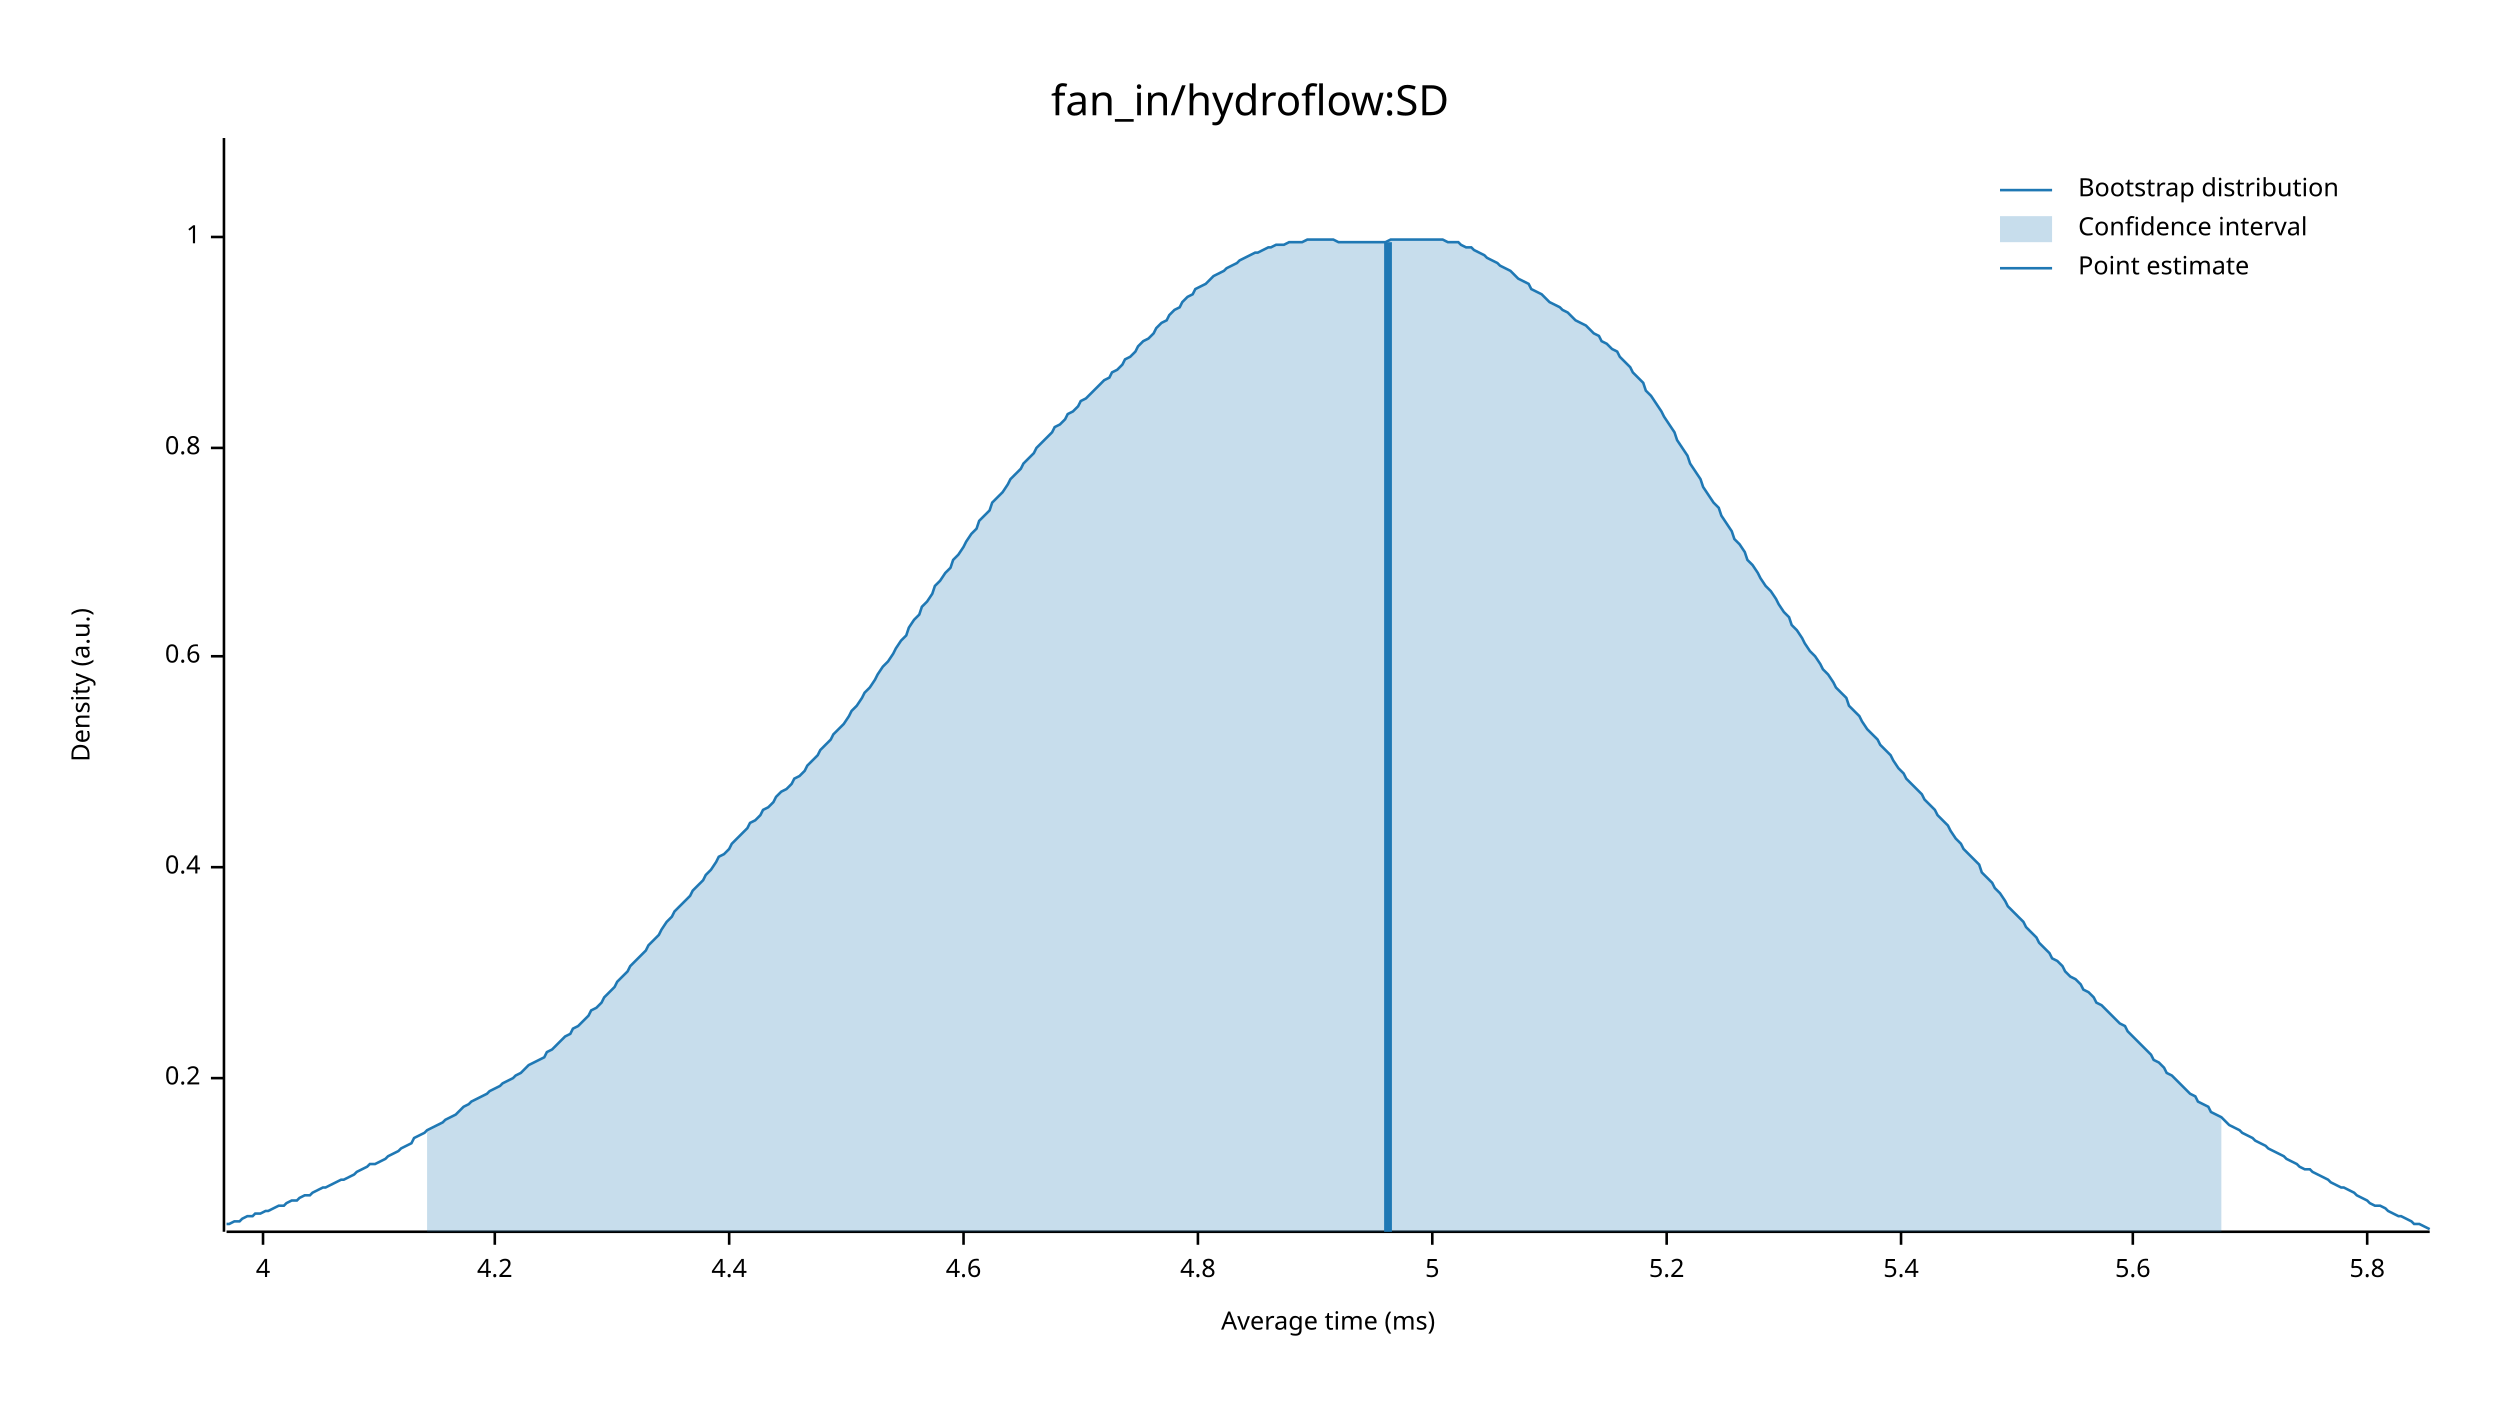
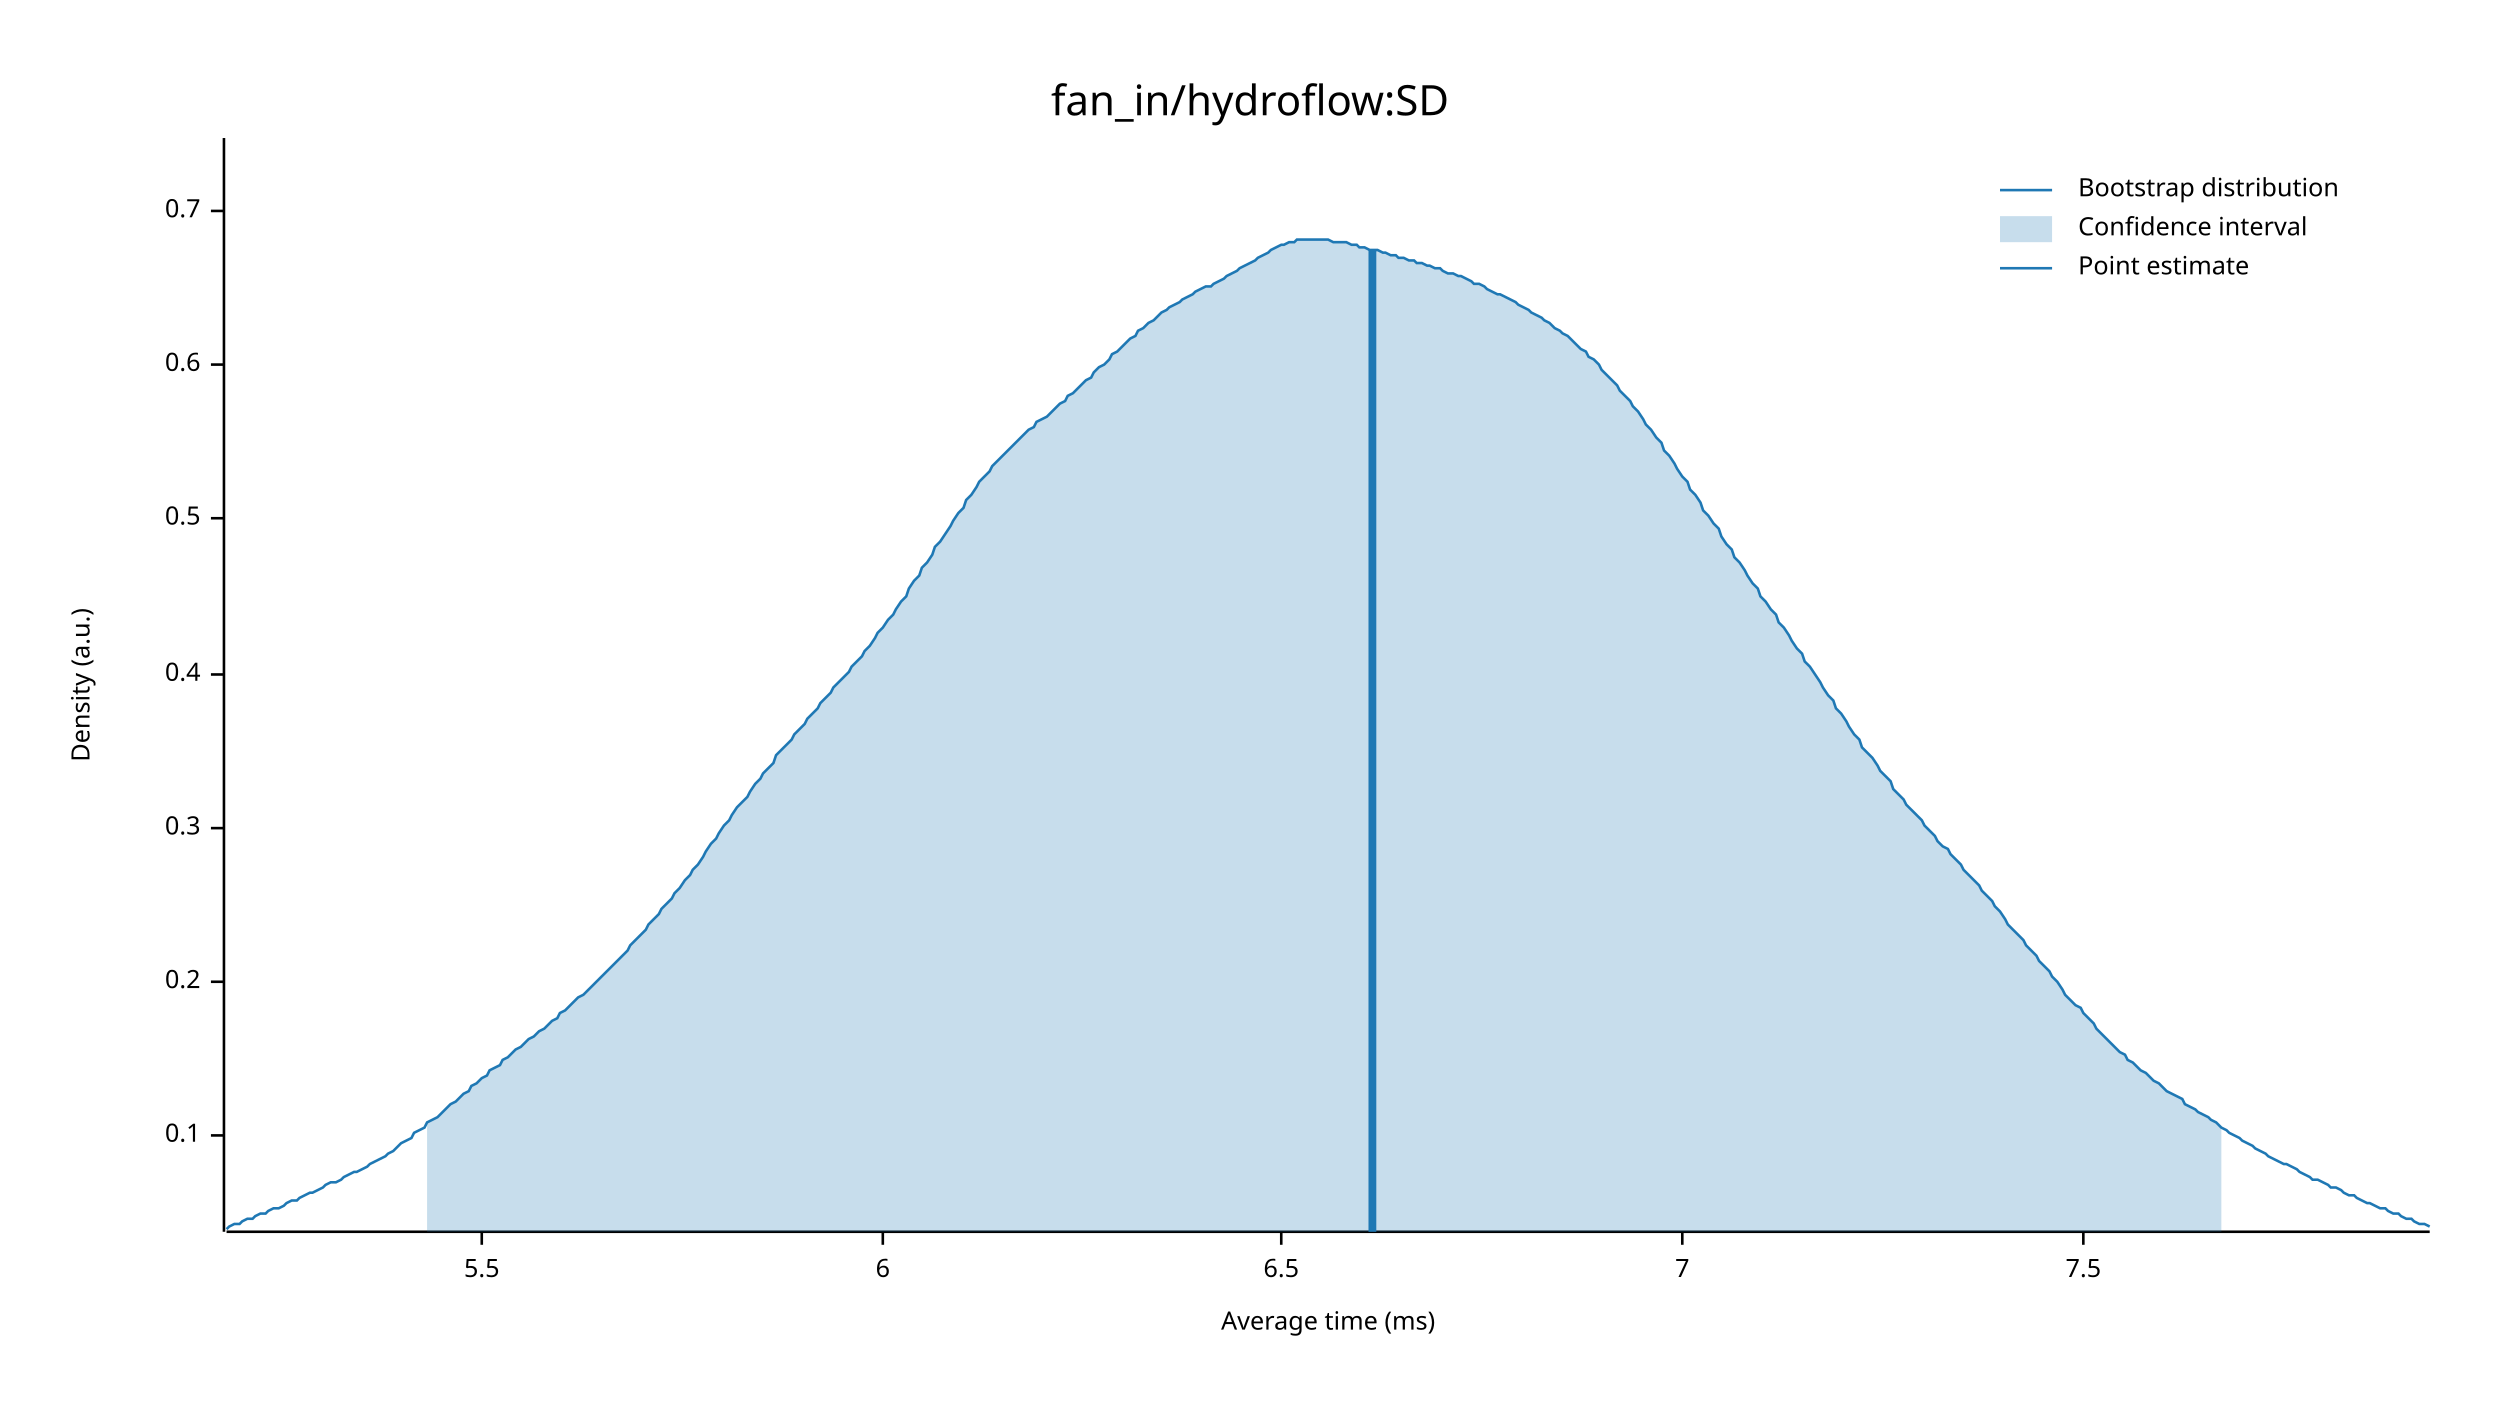
<svg xmlns="http://www.w3.org/2000/svg" width="960" height="540" viewBox="0 0 960 540">
  <text x="480" y="32" dy="0.76em" text-anchor="middle" font-family="sans-serif" font-size="16.129" opacity="1" fill="#000000">
fan_in/hydroflow:SD
</text>
  <text x="27" y="263" dy="0.76em" text-anchor="middle" font-family="sans-serif" font-size="9.677" opacity="1" fill="#000000" transform="rotate(270, 27, 263)">
Density (a.u.)
</text>
  <text x="510" y="513" dy="-0.5ex" text-anchor="middle" font-family="sans-serif" font-size="9.677" opacity="1" fill="#000000">
Average time (ms)
</text>
  <polyline fill="none" opacity="1" stroke="#000000" stroke-width="1" points="86,53 86,473 " />
-   <text x="77" y="414" dy="0.5ex" text-anchor="end" font-family="sans-serif" font-size="9.677" opacity="1" fill="#000000">
+   <text x="77" y="436" dy="0.5ex" text-anchor="end" font-family="sans-serif" font-size="9.677" opacity="1" fill="#000000">
+ 0.1
+ </text>
+   <polyline fill="none" opacity="1" stroke="#000000" stroke-width="1" points="81,436 86,436 " />
+   <text x="77" y="377" dy="0.5ex" text-anchor="end" font-family="sans-serif" font-size="9.677" opacity="1" fill="#000000">
0.2
</text>
-   <polyline fill="none" opacity="1" stroke="#000000" stroke-width="1" points="81,414 86,414 " />
-   <text x="77" y="333" dy="0.5ex" text-anchor="end" font-family="sans-serif" font-size="9.677" opacity="1" fill="#000000">
+   <polyline fill="none" opacity="1" stroke="#000000" stroke-width="1" points="81,377 86,377 " />
+   <text x="77" y="318" dy="0.5ex" text-anchor="end" font-family="sans-serif" font-size="9.677" opacity="1" fill="#000000">
+ 0.3
+ </text>
+   <polyline fill="none" opacity="1" stroke="#000000" stroke-width="1" points="81,318 86,318 " />
+   <text x="77" y="259" dy="0.5ex" text-anchor="end" font-family="sans-serif" font-size="9.677" opacity="1" fill="#000000">
0.4
</text>
-   <polyline fill="none" opacity="1" stroke="#000000" stroke-width="1" points="81,333 86,333 " />
-   <text x="77" y="252" dy="0.5ex" text-anchor="end" font-family="sans-serif" font-size="9.677" opacity="1" fill="#000000">
+   <polyline fill="none" opacity="1" stroke="#000000" stroke-width="1" points="81,259 86,259 " />
+   <text x="77" y="199" dy="0.5ex" text-anchor="end" font-family="sans-serif" font-size="9.677" opacity="1" fill="#000000">
+ 0.5
+ </text>
+   <polyline fill="none" opacity="1" stroke="#000000" stroke-width="1" points="81,199 86,199 " />
+   <text x="77" y="140" dy="0.5ex" text-anchor="end" font-family="sans-serif" font-size="9.677" opacity="1" fill="#000000">
0.6
</text>
-   <polyline fill="none" opacity="1" stroke="#000000" stroke-width="1" points="81,252 86,252 " />
-   <text x="77" y="172" dy="0.5ex" text-anchor="end" font-family="sans-serif" font-size="9.677" opacity="1" fill="#000000">
- 0.8
+   <polyline fill="none" opacity="1" stroke="#000000" stroke-width="1" points="81,140 86,140 " />
+   <text x="77" y="81" dy="0.5ex" text-anchor="end" font-family="sans-serif" font-size="9.677" opacity="1" fill="#000000">
+ 0.7
</text>
-   <polyline fill="none" opacity="1" stroke="#000000" stroke-width="1" points="81,172 86,172 " />
-   <text x="77" y="91" dy="0.5ex" text-anchor="end" font-family="sans-serif" font-size="9.677" opacity="1" fill="#000000">
- 1
+   <polyline fill="none" opacity="1" stroke="#000000" stroke-width="1" points="81,81 86,81 " />
+   <polyline fill="none" opacity="1" stroke="#000000" stroke-width="1" points="87,473 933,473 " />
+   <text x="185" y="483" dy="0.76em" text-anchor="middle" font-family="sans-serif" font-size="9.677" opacity="1" fill="#000000">
+ 5.5
</text>
-   <polyline fill="none" opacity="1" stroke="#000000" stroke-width="1" points="81,91 86,91 " />
-   <polyline fill="none" opacity="1" stroke="#000000" stroke-width="1" points="87,473 933,473 " />
-   <text x="101" y="483" dy="0.76em" text-anchor="middle" font-family="sans-serif" font-size="9.677" opacity="1" fill="#000000">
- 4
+   <polyline fill="none" opacity="1" stroke="#000000" stroke-width="1" points="185,473 185,478 " />
+   <text x="339" y="483" dy="0.76em" text-anchor="middle" font-family="sans-serif" font-size="9.677" opacity="1" fill="#000000">
+ 6
</text>
-   <polyline fill="none" opacity="1" stroke="#000000" stroke-width="1" points="101,473 101,478 " />
-   <text x="190" y="483" dy="0.76em" text-anchor="middle" font-family="sans-serif" font-size="9.677" opacity="1" fill="#000000">
- 4.2
+   <polyline fill="none" opacity="1" stroke="#000000" stroke-width="1" points="339,473 339,478 " />
+   <text x="492" y="483" dy="0.76em" text-anchor="middle" font-family="sans-serif" font-size="9.677" opacity="1" fill="#000000">
+ 6.5
</text>
-   <polyline fill="none" opacity="1" stroke="#000000" stroke-width="1" points="190,473 190,478 " />
-   <text x="280" y="483" dy="0.76em" text-anchor="middle" font-family="sans-serif" font-size="9.677" opacity="1" fill="#000000">
- 4.4
+   <polyline fill="none" opacity="1" stroke="#000000" stroke-width="1" points="492,473 492,478 " />
+   <text x="646" y="483" dy="0.76em" text-anchor="middle" font-family="sans-serif" font-size="9.677" opacity="1" fill="#000000">
+ 7
</text>
-   <polyline fill="none" opacity="1" stroke="#000000" stroke-width="1" points="280,473 280,478 " />
-   <text x="370" y="483" dy="0.76em" text-anchor="middle" font-family="sans-serif" font-size="9.677" opacity="1" fill="#000000">
- 4.6
+   <polyline fill="none" opacity="1" stroke="#000000" stroke-width="1" points="646,473 646,478 " />
+   <text x="800" y="483" dy="0.76em" text-anchor="middle" font-family="sans-serif" font-size="9.677" opacity="1" fill="#000000">
+ 7.5
</text>
-   <polyline fill="none" opacity="1" stroke="#000000" stroke-width="1" points="370,473 370,478 " />
-   <text x="460" y="483" dy="0.76em" text-anchor="middle" font-family="sans-serif" font-size="9.677" opacity="1" fill="#000000">
- 4.8
- </text>
-   <polyline fill="none" opacity="1" stroke="#000000" stroke-width="1" points="460,473 460,478 " />
-   <text x="550" y="483" dy="0.76em" text-anchor="middle" font-family="sans-serif" font-size="9.677" opacity="1" fill="#000000">
- 5
- </text>
-   <polyline fill="none" opacity="1" stroke="#000000" stroke-width="1" points="550,473 550,478 " />
-   <text x="640" y="483" dy="0.76em" text-anchor="middle" font-family="sans-serif" font-size="9.677" opacity="1" fill="#000000">
- 5.2
- </text>
-   <polyline fill="none" opacity="1" stroke="#000000" stroke-width="1" points="640,473 640,478 " />
-   <text x="730" y="483" dy="0.76em" text-anchor="middle" font-family="sans-serif" font-size="9.677" opacity="1" fill="#000000">
- 5.4
- </text>
-   <polyline fill="none" opacity="1" stroke="#000000" stroke-width="1" points="730,473 730,478 " />
-   <text x="819" y="483" dy="0.76em" text-anchor="middle" font-family="sans-serif" font-size="9.677" opacity="1" fill="#000000">
- 5.6
- </text>
-   <polyline fill="none" opacity="1" stroke="#000000" stroke-width="1" points="819,473 819,478 " />
-   <text x="909" y="483" dy="0.76em" text-anchor="middle" font-family="sans-serif" font-size="9.677" opacity="1" fill="#000000">
- 5.8
- </text>
-   <polyline fill="none" opacity="1" stroke="#000000" stroke-width="1" points="909,473 909,478 " />
-   <polyline fill="none" opacity="1" stroke="#1F78B4" stroke-width="1" points="87,470 88,470 90,469 92,469 93,468 95,467 97,467 98,466 100,466 102,465 103,465 105,464 107,463 109,463 110,462 112,461 114,461 115,460 117,459 119,459 120,458 122,457 124,456 125,456 127,455 129,454 131,453 132,453 134,452 136,451 137,450 139,449 141,448 142,447 144,447 146,446 148,445 149,444 151,443 153,442 154,441 156,440 158,439 159,437 161,436 163,435 164,434 166,433 168,432 170,431 171,430 173,429 175,428 176,427 178,425 180,424 181,423 183,422 185,421 187,420 188,419 190,418 192,417 193,416 195,415 197,414 198,413 200,412 202,410 203,409 205,408 207,407 209,406 210,404 212,403 214,401 215,400 217,398 219,397 220,395 222,394 224,392 226,390 227,388 229,387 231,385 232,383 234,381 236,379 237,377 239,375 241,373 242,371 244,369 246,367 248,365 249,363 251,361 253,359 254,357 256,354 258,352 259,350 261,348 263,346 265,344 266,342 268,340 270,338 271,336 273,334 275,331 276,329 278,328 280,326 281,324 283,322 285,320 287,318 288,316 290,315 292,313 293,311 295,310 297,308 298,306 300,304 302,303 304,301 305,299 307,298 309,296 310,294 312,292 314,290 315,288 317,286 319,284 320,282 322,280 324,278 326,275 327,273 329,271 331,268 332,266 334,264 336,261 337,259 339,256 341,254 343,251 344,249 346,246 348,244 349,241 351,238 353,236 354,233 356,231 358,228 359,225 361,223 363,220 365,218 366,215 368,213 370,210 371,208 373,205 375,203 376,200 378,198 380,196 381,193 383,191 385,189 387,186 388,184 390,182 392,180 393,178 395,176 397,174 398,172 400,170 402,168 404,166 405,164 407,163 409,161 410,159 412,158 414,156 415,154 417,153 419,151 420,150 422,148 424,146 426,145 427,143 429,142 431,140 432,138 434,137 436,135 437,133 439,131 441,130 443,128 444,126 446,124 448,123 449,121 451,119 453,118 454,116 456,114 458,113 459,111 461,110 463,109 465,107 466,106 468,105 470,104 471,103 473,102 475,101 476,100 478,99 480,98 482,97 483,97 485,96 487,95 488,95 490,94 492,94 493,94 495,93 497,93 498,93 500,93 502,92 504,92 505,92 507,92 509,92 510,92 512,92 514,93 515,93 517,93 519,93 521,93 522,93 524,93 526,93 527,93 529,93 531,93 532,93 534,92 536,92 537,92 539,92 541,92 543,92 544,92 546,92 548,92 549,92 551,92 553,92 554,92 556,93 558,93 560,93 561,94 563,95 565,95 566,96 568,97 570,98 571,99 573,100 575,101 576,102 578,103 580,104 582,106 583,107 585,108 587,109 588,111 590,112 592,113 593,114 595,116 597,117 599,118 600,119 602,120 604,122 605,123 607,124 609,125 610,126 612,128 614,129 615,131 617,132 619,134 621,135 622,137 624,139 626,141 627,143 629,145 631,147 632,150 634,152 636,155 638,158 639,160 641,163 643,166 644,169 646,172 648,175 649,178 651,181 653,184 654,187 656,190 658,193 660,195 661,198 663,201 665,204 666,207 668,209 670,212 671,215 673,217 675,220 676,222 678,225 680,227 682,230 683,232 685,235 687,237 688,240 690,242 692,245 693,247 695,250 697,252 699,255 700,257 702,259 704,262 705,264 707,266 709,268 710,271 712,273 714,275 715,277 717,280 719,282 721,284 722,286 724,288 726,290 727,292 729,295 731,297 732,299 734,301 736,303 738,305 739,307 741,309 743,311 744,313 746,315 748,317 749,319 751,322 753,324 754,326 756,328 758,330 760,332 761,335 763,337 765,339 766,341 768,343 770,346 771,348 773,350 775,352 777,354 778,356 780,358 782,360 783,362 785,364 787,366 788,368 790,369 792,371 793,373 795,375 797,376 799,378 800,380 802,381 804,383 805,385 807,386 809,388 810,389 812,391 814,393 816,394 817,396 819,398 821,400 822,401 824,403 826,405 827,407 829,408 831,410 832,412 834,413 836,415 838,417 839,418 841,420 843,421 844,423 846,424 848,425 849,427 851,428 853,429 855,431 856,432 858,433 860,434 861,435 863,436 865,437 866,438 868,439 870,440 871,441 873,442 875,443 877,444 878,445 880,446 882,447 883,448 885,449 887,449 888,450 890,451 892,452 894,453 895,454 897,455 899,456 900,456 902,457 904,458 905,459 907,460 909,461 910,462 912,463 914,463 916,464 917,465 919,466 921,467 922,467 924,468 926,469 927,470 929,470 931,471 933,472 " />
-   <polygon opacity="0.25" fill="#1F78B4" points="164,434 166,433 168,432 170,431 171,430 173,429 175,428 176,427 178,425 180,424 181,423 183,422 185,421 187,420 188,419 190,418 192,417 193,416 195,415 197,414 198,413 200,412 202,410 203,409 205,408 207,407 209,406 210,404 212,403 214,401 215,400 217,398 219,397 220,395 222,394 224,392 226,390 227,388 229,387 231,385 232,383 234,381 236,379 237,377 239,375 241,373 242,371 244,369 246,367 248,365 249,363 251,361 253,359 254,357 256,354 258,352 259,350 261,348 263,346 265,344 266,342 268,340 270,338 271,336 273,334 275,331 276,329 278,328 280,326 281,324 283,322 285,320 287,318 288,316 290,315 292,313 293,311 295,310 297,308 298,306 300,304 302,303 304,301 305,299 307,298 309,296 310,294 312,292 314,290 315,288 317,286 319,284 320,282 322,280 324,278 326,275 327,273 329,271 331,268 332,266 334,264 336,261 337,259 339,256 341,254 343,251 344,249 346,246 348,244 349,241 351,238 353,236 354,233 356,231 358,228 359,225 361,223 363,220 365,218 366,215 368,213 370,210 371,208 373,205 375,203 376,200 378,198 380,196 381,193 383,191 385,189 387,186 388,184 390,182 392,180 393,178 395,176 397,174 398,172 400,170 402,168 404,166 405,164 407,163 409,161 410,159 412,158 414,156 415,154 417,153 419,151 420,150 422,148 424,146 426,145 427,143 429,142 431,140 432,138 434,137 436,135 437,133 439,131 441,130 443,128 444,126 446,124 448,123 449,121 451,119 453,118 454,116 456,114 458,113 459,111 461,110 463,109 465,107 466,106 468,105 470,104 471,103 473,102 475,101 476,100 478,99 480,98 482,97 483,97 485,96 487,95 488,95 490,94 492,94 493,94 495,93 497,93 498,93 500,93 502,92 504,92 505,92 507,92 509,92 510,92 512,92 514,93 515,93 517,93 519,93 521,93 522,93 524,93 526,93 527,93 529,93 531,93 532,93 534,92 536,92 537,92 539,92 541,92 543,92 544,92 546,92 548,92 549,92 551,92 553,92 554,92 556,93 558,93 560,93 561,94 563,95 565,95 566,96 568,97 570,98 571,99 573,100 575,101 576,102 578,103 580,104 582,106 583,107 585,108 587,109 588,111 590,112 592,113 593,114 595,116 597,117 599,118 600,119 602,120 604,122 605,123 607,124 609,125 610,126 612,128 614,129 615,131 617,132 619,134 621,135 622,137 624,139 626,141 627,143 629,145 631,147 632,150 634,152 636,155 638,158 639,160 641,163 643,166 644,169 646,172 648,175 649,178 651,181 653,184 654,187 656,190 658,193 660,195 661,198 663,201 665,204 666,207 668,209 670,212 671,215 673,217 675,220 676,222 678,225 680,227 682,230 683,232 685,235 687,237 688,240 690,242 692,245 693,247 695,250 697,252 699,255 700,257 702,259 704,262 705,264 707,266 709,268 710,271 712,273 714,275 715,277 717,280 719,282 721,284 722,286 724,288 726,290 727,292 729,295 731,297 732,299 734,301 736,303 738,305 739,307 741,309 743,311 744,313 746,315 748,317 749,319 751,322 753,324 754,326 756,328 758,330 760,332 761,335 763,337 765,339 766,341 768,343 770,346 771,348 773,350 775,352 777,354 778,356 780,358 782,360 783,362 785,364 787,366 788,368 790,369 792,371 793,373 795,375 797,376 799,378 800,380 802,381 804,383 805,385 807,386 809,388 810,389 812,391 814,393 816,394 817,396 819,398 821,400 822,401 824,403 826,405 827,407 829,408 831,410 832,412 834,413 836,415 838,417 839,418 841,420 843,421 844,423 846,424 848,425 849,427 851,428 853,429 853,473 164,473 " />
-   <polyline fill="none" opacity="1" stroke="#1F78B4" stroke-width="3" points="533,473 533,93 " />
+   <polyline fill="none" opacity="1" stroke="#000000" stroke-width="1" points="800,473 800,478 " />
+   <polyline fill="none" opacity="1" stroke="#1F78B4" stroke-width="1" points="87,472 88,471 90,470 92,470 93,469 95,468 97,468 98,467 100,466 102,466 103,465 105,464 107,464 109,463 110,462 112,461 114,461 115,460 117,459 119,458 120,458 122,457 124,456 125,455 127,454 129,454 131,453 132,452 134,451 136,450 137,450 139,449 141,448 142,447 144,446 146,445 148,444 149,443 151,442 153,440 154,439 156,438 158,437 159,435 161,434 163,433 164,431 166,430 168,429 170,427 171,426 173,424 175,423 176,422 178,420 180,419 181,417 183,416 185,414 187,413 188,411 190,410 192,409 193,407 195,406 197,404 198,403 200,402 202,400 203,399 205,398 207,396 209,395 210,394 212,392 214,391 215,389 217,388 219,386 220,385 222,383 224,382 226,380 227,379 229,377 231,375 232,374 234,372 236,370 237,369 239,367 241,365 242,363 244,361 246,359 248,357 249,355 251,353 253,351 254,349 256,347 258,345 259,343 261,341 263,338 265,336 266,334 268,332 270,329 271,327 273,324 275,322 276,320 278,317 280,315 281,313 283,310 285,308 287,306 288,304 290,301 292,299 293,297 295,295 297,293 298,290 300,288 302,286 304,284 305,282 307,280 309,278 310,276 312,274 314,272 315,270 317,268 319,266 320,264 322,262 324,260 326,258 327,256 329,254 331,252 332,250 334,248 336,245 337,243 339,241 341,238 343,236 344,234 346,231 348,229 349,226 351,223 353,221 354,218 356,216 358,213 359,210 361,208 363,205 365,202 366,200 368,197 370,195 371,192 373,190 375,187 376,185 378,183 380,181 381,179 383,177 385,175 387,173 388,172 390,170 392,168 393,167 395,165 397,164 398,162 400,161 402,160 404,158 405,157 407,155 409,154 410,152 412,151 414,149 415,148 417,146 419,145 420,143 422,141 424,140 426,138 427,136 429,135 431,133 432,132 434,130 436,129 437,127 439,126 441,124 443,123 444,122 446,120 448,119 449,118 451,117 453,116 454,115 456,114 458,113 459,112 461,111 463,110 465,110 466,109 468,108 470,107 471,106 473,105 475,104 476,103 478,102 480,101 482,100 483,99 485,98 487,97 488,96 490,95 492,94 493,94 495,93 497,93 498,92 500,92 502,92 504,92 505,92 507,92 509,92 510,92 512,93 514,93 515,93 517,93 519,94 521,94 522,95 524,95 526,96 527,96 529,96 531,97 532,97 534,98 536,98 537,99 539,99 541,100 543,100 544,101 546,101 548,102 549,102 551,103 553,103 554,104 556,105 558,105 560,106 561,106 563,107 565,108 566,109 568,109 570,110 571,111 573,112 575,113 576,113 578,114 580,115 582,116 583,117 585,118 587,119 588,120 590,121 592,122 593,123 595,124 597,126 599,127 600,128 602,129 604,131 605,132 607,134 609,135 610,137 612,138 614,140 615,142 617,144 619,146 621,148 622,150 624,152 626,154 627,156 629,158 631,161 632,163 634,165 636,168 638,170 639,173 641,175 643,178 644,180 646,183 648,185 649,188 651,190 653,193 654,196 656,198 658,201 660,203 661,206 663,209 665,211 666,214 668,216 670,219 671,221 673,224 675,226 676,229 678,231 680,234 682,236 683,239 685,241 687,244 688,246 690,249 692,251 693,254 695,256 697,259 699,262 700,264 702,267 704,269 705,272 707,274 709,277 710,279 712,282 714,284 715,287 717,289 719,291 721,294 722,296 724,298 726,300 727,303 729,305 731,307 732,309 734,311 736,313 738,315 739,317 741,319 743,321 744,323 746,325 748,326 749,328 751,330 753,332 754,334 756,336 758,338 760,340 761,342 763,344 765,346 766,348 768,350 770,353 771,355 773,357 775,359 777,361 778,363 780,365 782,367 783,369 785,371 787,373 788,375 790,377 792,380 793,382 795,384 797,386 799,387 800,389 802,391 804,393 805,395 807,397 809,399 810,400 812,402 814,404 816,405 817,407 819,408 821,410 822,411 824,412 826,414 827,415 829,416 831,418 832,419 834,420 836,421 838,422 839,424 841,425 843,426 844,427 846,428 848,429 849,430 851,431 853,433 855,434 856,435 858,436 860,437 861,438 863,439 865,440 866,441 868,442 870,443 871,444 873,445 875,446 877,447 878,447 880,448 882,449 883,450 885,451 887,452 888,453 890,453 892,454 894,455 895,456 897,456 899,457 900,458 902,459 904,459 905,460 907,461 909,462 910,462 912,463 914,464 916,464 917,465 919,466 921,466 922,467 924,468 926,468 927,469 929,470 931,470 933,471 " />
+   <polygon opacity="0.25" fill="#1F78B4" points="164,431 166,430 168,429 170,427 171,426 173,424 175,423 176,422 178,420 180,419 181,417 183,416 185,414 187,413 188,411 190,410 192,409 193,407 195,406 197,404 198,403 200,402 202,400 203,399 205,398 207,396 209,395 210,394 212,392 214,391 215,389 217,388 219,386 220,385 222,383 224,382 226,380 227,379 229,377 231,375 232,374 234,372 236,370 237,369 239,367 241,365 242,363 244,361 246,359 248,357 249,355 251,353 253,351 254,349 256,347 258,345 259,343 261,341 263,338 265,336 266,334 268,332 270,329 271,327 273,324 275,322 276,320 278,317 280,315 281,313 283,310 285,308 287,306 288,304 290,301 292,299 293,297 295,295 297,293 298,290 300,288 302,286 304,284 305,282 307,280 309,278 310,276 312,274 314,272 315,270 317,268 319,266 320,264 322,262 324,260 326,258 327,256 329,254 331,252 332,250 334,248 336,245 337,243 339,241 341,238 343,236 344,234 346,231 348,229 349,226 351,223 353,221 354,218 356,216 358,213 359,210 361,208 363,205 365,202 366,200 368,197 370,195 371,192 373,190 375,187 376,185 378,183 380,181 381,179 383,177 385,175 387,173 388,172 390,170 392,168 393,167 395,165 397,164 398,162 400,161 402,160 404,158 405,157 407,155 409,154 410,152 412,151 414,149 415,148 417,146 419,145 420,143 422,141 424,140 426,138 427,136 429,135 431,133 432,132 434,130 436,129 437,127 439,126 441,124 443,123 444,122 446,120 448,119 449,118 451,117 453,116 454,115 456,114 458,113 459,112 461,111 463,110 465,110 466,109 468,108 470,107 471,106 473,105 475,104 476,103 478,102 480,101 482,100 483,99 485,98 487,97 488,96 490,95 492,94 493,94 495,93 497,93 498,92 500,92 502,92 504,92 505,92 507,92 509,92 510,92 512,93 514,93 515,93 517,93 519,94 521,94 522,95 524,95 526,96 527,96 529,96 531,97 532,97 534,98 536,98 537,99 539,99 541,100 543,100 544,101 546,101 548,102 549,102 551,103 553,103 554,104 556,105 558,105 560,106 561,106 563,107 565,108 566,109 568,109 570,110 571,111 573,112 575,113 576,113 578,114 580,115 582,116 583,117 585,118 587,119 588,120 590,121 592,122 593,123 595,124 597,126 599,127 600,128 602,129 604,131 605,132 607,134 609,135 610,137 612,138 614,140 615,142 617,144 619,146 621,148 622,150 624,152 626,154 627,156 629,158 631,161 632,163 634,165 636,168 638,170 639,173 641,175 643,178 644,180 646,183 648,185 649,188 651,190 653,193 654,196 656,198 658,201 660,203 661,206 663,209 665,211 666,214 668,216 670,219 671,221 673,224 675,226 676,229 678,231 680,234 682,236 683,239 685,241 687,244 688,246 690,249 692,251 693,254 695,256 697,259 699,262 700,264 702,267 704,269 705,272 707,274 709,277 710,279 712,282 714,284 715,287 717,289 719,291 721,294 722,296 724,298 726,300 727,303 729,305 731,307 732,309 734,311 736,313 738,315 739,317 741,319 743,321 744,323 746,325 748,326 749,328 751,330 753,332 754,334 756,336 758,338 760,340 761,342 763,344 765,346 766,348 768,350 770,353 771,355 773,357 775,359 777,361 778,363 780,365 782,367 783,369 785,371 787,373 788,375 790,377 792,380 793,382 795,384 797,386 799,387 800,389 802,391 804,393 805,395 807,397 809,399 810,400 812,402 814,404 816,405 817,407 819,408 821,410 822,411 824,412 826,414 827,415 829,416 831,418 832,419 834,420 836,421 838,422 839,424 841,425 843,426 844,427 846,428 848,429 849,430 851,431 853,433 853,473 164,473 " />
+   <polyline fill="none" opacity="1" stroke="#1F78B4" stroke-width="3" points="527,473 527,96 " />
  <text x="798" y="68" dy="0.76em" text-anchor="start" font-family="sans-serif" font-size="9.677" opacity="1" fill="#000000">
Bootstrap distribution
</text>
  <text x="798" y="83" dy="0.76em" text-anchor="start" font-family="sans-serif" font-size="9.677" opacity="1" fill="#000000">
Confidence interval
</text>
  <text x="798" y="98" dy="0.76em" text-anchor="start" font-family="sans-serif" font-size="9.677" opacity="1" fill="#000000">
Point estimate
</text>
  <polyline fill="none" opacity="1" stroke="#1F78B4" stroke-width="1" points="768,73 788,73 " />
  <rect x="768" y="83" width="20" height="10" opacity="0.25" fill="#1F78B4" stroke="none" />
  <polyline fill="none" opacity="1" stroke="#1F78B4" stroke-width="1" points="768,103 788,103 " />
</svg>
